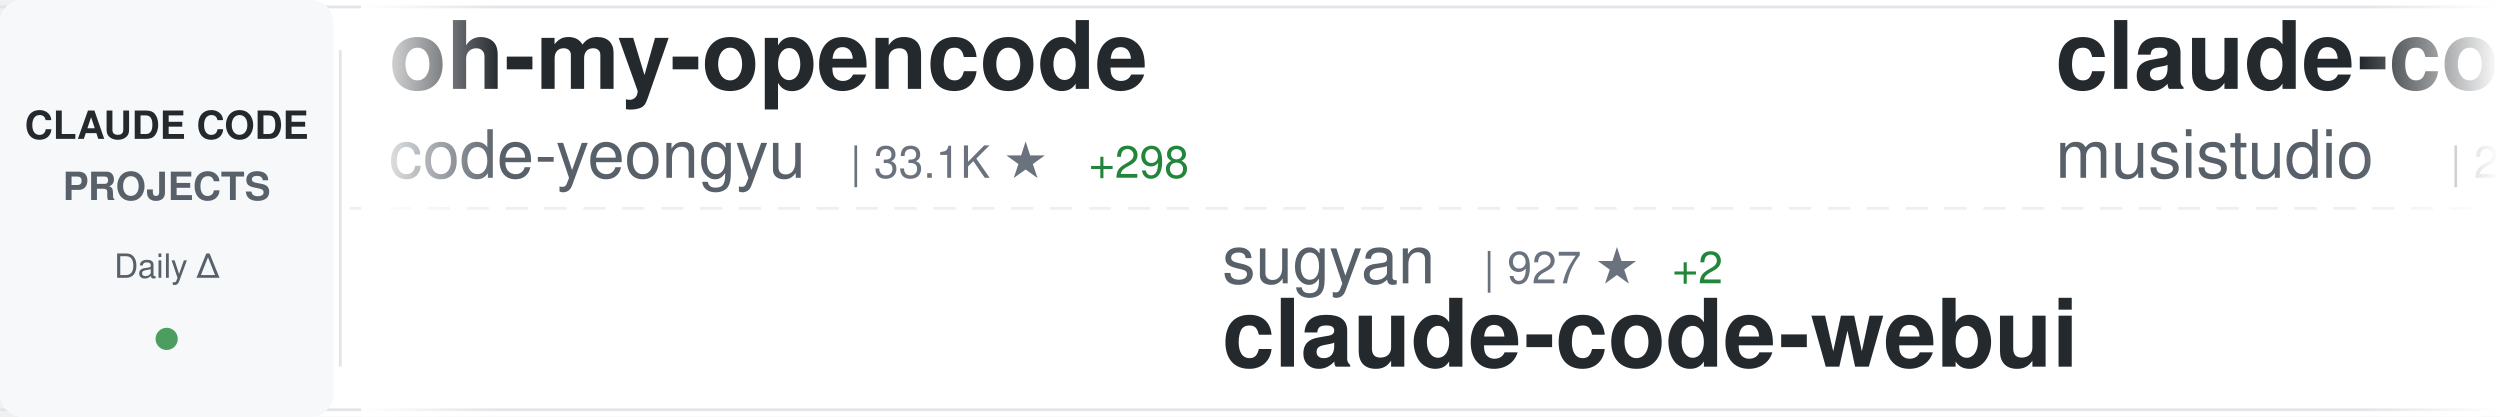
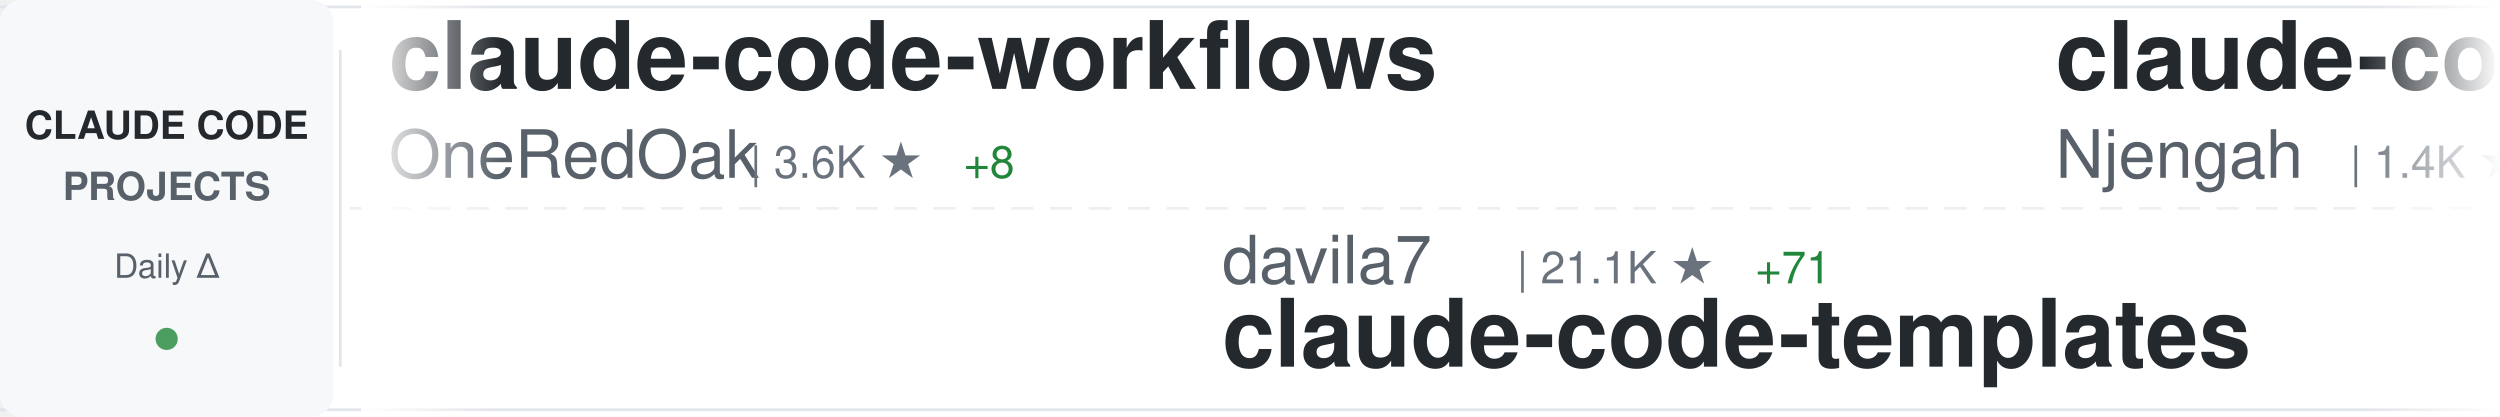
<svg xmlns="http://www.w3.org/2000/svg" width="900" height="150">
  <defs>
    <linearGradient id="awesomeLeftFade" x1="0%" y1="0%" x2="100%" y2="0%">
      <stop offset="0%" style="stop-color:#ffffff;stop-opacity:1" />
      <stop offset="100%" style="stop-color:#ffffff;stop-opacity:0" />
    </linearGradient>
    <linearGradient id="awesomeRightFade" x1="0%" y1="0%" x2="100%" y2="0%">
      <stop offset="0%" style="stop-color:#ffffff;stop-opacity:0" />
      <stop offset="100%" style="stop-color:#ffffff;stop-opacity:1" />
    </linearGradient>
  </defs>
  <rect width="900" height="150" fill="#ffffff" rx="8" />
  <rect x="0" y="2" width="900" height="1" fill="#e1e4e8" />
  <rect x="0" y="147" width="900" height="1" fill="#e1e4e8" />
  <line x1="0" y1="75" x2="900" y2="75" stroke="#e1e4e8" stroke-width="1" stroke-dasharray="8 6" opacity="0.6" />
  <rect x="0" y="0" width="120" height="150" fill="#f6f8fa" rx="8" />
  <text x="60" y="50" font-family="-apple-system, BlinkMacSystemFont, 'Segoe UI', Helvetica, Arial, sans-serif" font-size="14" font-weight="600" fill="#24292e" text-anchor="middle">CLAUDE CODE</text>
  <text x="60" y="72" font-family="-apple-system, BlinkMacSystemFont, 'Segoe UI', Helvetica, Arial, sans-serif" font-size="14" font-weight="600" fill="#586069" text-anchor="middle">PROJECTS</text>
  <text x="60" y="100" font-family="-apple-system, BlinkMacSystemFont, 'Segoe UI', Helvetica, Arial, sans-serif" font-size="12" font-weight="500" fill="#586069" text-anchor="middle">Daily Δ</text>
  <circle cx="60" cy="122" r="4" fill="#22863a" opacity="0.8" />
  <rect x="122" y="18" width="1" height="114" fill="#e1e4e8" />
  <clipPath id="awesomeTickerClip">
    <rect x="130" y="0" width="770" height="150" />
  </clipPath>
  <g clip-path="url(#awesomeTickerClip)">
    <g id="awesomeTickerItems">
      <animateTransform attributeName="transform" attributeType="XML" type="translate" from="0 0" to="-3000 0" dur="54s" repeatCount="indefinite" />
      <g transform="translate(0, 0)">
-         <text x="140" y="32" font-family="-apple-system, BlinkMacSystemFont, 'Segoe UI', Helvetica, Arial, sans-serif" font-size="34" font-weight="600" fill="#24292e">oh-my-opencode</text>
-         <text x="140" y="64" font-family="-apple-system, BlinkMacSystemFont, 'Segoe UI', Helvetica, Arial, sans-serif" font-size="24" font-weight="400" fill="#586069">code-yeongyu</text>
-         <text x="306" y="64" font-family="-apple-system, BlinkMacSystemFont, 'Segoe UI', Helvetica, Arial, sans-serif" font-size="16" font-weight="500" fill="#6a737d">| 33.1K ★</text>
-         <text x="392" y="64" font-family="-apple-system, BlinkMacSystemFont, 'Segoe UI', Helvetica, Arial, sans-serif" font-size="16" font-weight="500" fill="#22863a"> +298</text>
+         <text x="140" y="32" font-family="-apple-system, BlinkMacSystemFont, 'Segoe UI', Helvetica, Arial, sans-serif" font-size="34" font-weight="600" fill="#24292e">claude-code-workflows</text>
+         <text x="140" y="64" font-family="-apple-system, BlinkMacSystemFont, 'Segoe UI', Helvetica, Arial, sans-serif" font-size="24" font-weight="400" fill="#586069">OneRedOak</text>
+         <text x="270" y="64" font-family="-apple-system, BlinkMacSystemFont, 'Segoe UI', Helvetica, Arial, sans-serif" font-size="16" font-weight="500" fill="#6a737d">| 3.6K ★</text>
+         <text x="347" y="64" font-family="-apple-system, BlinkMacSystemFont, 'Segoe UI', Helvetica, Arial, sans-serif" font-size="16" font-weight="500" fill="#22863a"> +8</text>
      </g>
      <g transform="translate(300, 0)">
-         <text x="140" y="102" font-family="-apple-system, BlinkMacSystemFont, 'Segoe UI', Helvetica, Arial, sans-serif" font-size="24" font-weight="400" fill="#586069">sugyan</text>
-         <text x="234" y="102" font-family="-apple-system, BlinkMacSystemFont, 'Segoe UI', Helvetica, Arial, sans-serif" font-size="16" font-weight="500" fill="#6a737d">| 927 ★</text>
-         <text x="302" y="102" font-family="-apple-system, BlinkMacSystemFont, 'Segoe UI', Helvetica, Arial, sans-serif" font-size="16" font-weight="500" fill="#22863a"> +2</text>
-         <text x="140" y="132" font-family="-apple-system, BlinkMacSystemFont, 'Segoe UI', Helvetica, Arial, sans-serif" font-size="34" font-weight="600" fill="#24292e">claude-code-webui</text>
+         <text x="140" y="102" font-family="-apple-system, BlinkMacSystemFont, 'Segoe UI', Helvetica, Arial, sans-serif" font-size="24" font-weight="400" fill="#586069">davila7</text>
+         <text x="246" y="102" font-family="-apple-system, BlinkMacSystemFont, 'Segoe UI', Helvetica, Arial, sans-serif" font-size="16" font-weight="500" fill="#6a737d">| 21.1K ★</text>
+         <text x="332" y="102" font-family="-apple-system, BlinkMacSystemFont, 'Segoe UI', Helvetica, Arial, sans-serif" font-size="16" font-weight="500" fill="#22863a"> +71</text>
+         <text x="140" y="132" font-family="-apple-system, BlinkMacSystemFont, 'Segoe UI', Helvetica, Arial, sans-serif" font-size="34" font-weight="600" fill="#24292e">claude-code-templates</text>
      </g>
      <g transform="translate(600, 0)">
-         <text x="140" y="32" font-family="-apple-system, BlinkMacSystemFont, 'Segoe UI', Helvetica, Arial, sans-serif" font-size="34" font-weight="600" fill="#24292e">claude-code-router</text>
-         <text x="140" y="64" font-family="-apple-system, BlinkMacSystemFont, 'Segoe UI', Helvetica, Arial, sans-serif" font-size="24" font-weight="400" fill="#586069">musistudio</text>
-         <text x="282" y="64" font-family="-apple-system, BlinkMacSystemFont, 'Segoe UI', Helvetica, Arial, sans-serif" font-size="16" font-weight="500" fill="#6a737d">| 28.2K ★</text>
-         <text x="368" y="64" font-family="-apple-system, BlinkMacSystemFont, 'Segoe UI', Helvetica, Arial, sans-serif" font-size="16" font-weight="500" fill="#22863a"> +47</text>
+         <text x="140" y="32" font-family="-apple-system, BlinkMacSystemFont, 'Segoe UI', Helvetica, Arial, sans-serif" font-size="34" font-weight="600" fill="#24292e">claude-code-cheat-sheet</text>
+         <text x="140" y="64" font-family="-apple-system, BlinkMacSystemFont, 'Segoe UI', Helvetica, Arial, sans-serif" font-size="24" font-weight="400" fill="#586069">Njengah</text>
+         <text x="246" y="64" font-family="-apple-system, BlinkMacSystemFont, 'Segoe UI', Helvetica, Arial, sans-serif" font-size="16" font-weight="500" fill="#6a737d">| 1.4K ★</text>
+         <text x="323" y="64" font-family="-apple-system, BlinkMacSystemFont, 'Segoe UI', Helvetica, Arial, sans-serif" font-size="16" font-weight="500" fill="#22863a"> +3</text>
      </g>
      <g transform="translate(900, 0)">
-         <text x="140" y="102" font-family="-apple-system, BlinkMacSystemFont, 'Segoe UI', Helvetica, Arial, sans-serif" font-size="24" font-weight="400" fill="#586069">anomalyco</text>
-         <text x="270" y="102" font-family="-apple-system, BlinkMacSystemFont, 'Segoe UI', Helvetica, Arial, sans-serif" font-size="16" font-weight="500" fill="#6a737d">| 108.5K ★</text>
-         <text x="365" y="102" font-family="-apple-system, BlinkMacSystemFont, 'Segoe UI', Helvetica, Arial, sans-serif" font-size="16" font-weight="500" fill="#22863a"> +486</text>
-         <text x="140" y="132" font-family="-apple-system, BlinkMacSystemFont, 'Segoe UI', Helvetica, Arial, sans-serif" font-size="34" font-weight="600" fill="#24292e">opencode</text>
+         <text x="140" y="102" font-family="-apple-system, BlinkMacSystemFont, 'Segoe UI', Helvetica, Arial, sans-serif" font-size="24" font-weight="400" fill="#586069">anthropics</text>
+         <text x="282" y="102" font-family="-apple-system, BlinkMacSystemFont, 'Segoe UI', Helvetica, Arial, sans-serif" font-size="16" font-weight="500" fill="#6a737d">| 4.9K ★</text>
+         <text x="359" y="102" font-family="-apple-system, BlinkMacSystemFont, 'Segoe UI', Helvetica, Arial, sans-serif" font-size="16" font-weight="500" fill="#22863a"> +21</text>
+         <text x="140" y="132" font-family="-apple-system, BlinkMacSystemFont, 'Segoe UI', Helvetica, Arial, sans-serif" font-size="34" font-weight="600" fill="#24292e">claude-agent-sdk-python</text>
      </g>
      <g transform="translate(1200, 0)">
-         <text x="140" y="32" font-family="-apple-system, BlinkMacSystemFont, 'Segoe UI', Helvetica, Arial, sans-serif" font-size="34" font-weight="600" fill="#24292e">claude-code-transcripts</text>
-         <text x="140" y="64" font-family="-apple-system, BlinkMacSystemFont, 'Segoe UI', Helvetica, Arial, sans-serif" font-size="24" font-weight="400" fill="#586069">simonw</text>
-         <text x="234" y="64" font-family="-apple-system, BlinkMacSystemFont, 'Segoe UI', Helvetica, Arial, sans-serif" font-size="16" font-weight="500" fill="#6a737d">| 1.0K ★</text>
-         <text x="311" y="64" font-family="-apple-system, BlinkMacSystemFont, 'Segoe UI', Helvetica, Arial, sans-serif" font-size="16" font-weight="500" fill="#22863a"> +3</text>
+         <text x="140" y="32" font-family="-apple-system, BlinkMacSystemFont, 'Segoe UI', Helvetica, Arial, sans-serif" font-size="34" font-weight="600" fill="#24292e">awesome-claude-skills</text>
+         <text x="140" y="64" font-family="-apple-system, BlinkMacSystemFont, 'Segoe UI', Helvetica, Arial, sans-serif" font-size="24" font-weight="400" fill="#586069">ComposioHQ</text>
+         <text x="282" y="64" font-family="-apple-system, BlinkMacSystemFont, 'Segoe UI', Helvetica, Arial, sans-serif" font-size="16" font-weight="500" fill="#6a737d">| 36.7K ★</text>
+         <text x="368" y="64" font-family="-apple-system, BlinkMacSystemFont, 'Segoe UI', Helvetica, Arial, sans-serif" font-size="16" font-weight="500" fill="#22863a"> +218</text>
      </g>
      <g transform="translate(1500, 0)">
-         <text x="140" y="102" font-family="-apple-system, BlinkMacSystemFont, 'Segoe UI', Helvetica, Arial, sans-serif" font-size="24" font-weight="400" fill="#586069">kepano</text>
-         <text x="234" y="102" font-family="-apple-system, BlinkMacSystemFont, 'Segoe UI', Helvetica, Arial, sans-serif" font-size="16" font-weight="500" fill="#6a737d">| 10.3K ★</text>
-         <text x="320" y="102" font-family="-apple-system, BlinkMacSystemFont, 'Segoe UI', Helvetica, Arial, sans-serif" font-size="16" font-weight="500" fill="#22863a"> +76</text>
-         <text x="140" y="132" font-family="-apple-system, BlinkMacSystemFont, 'Segoe UI', Helvetica, Arial, sans-serif" font-size="34" font-weight="600" fill="#24292e">obsidian-skills</text>
+         <text x="140" y="102" font-family="-apple-system, BlinkMacSystemFont, 'Segoe UI', Helvetica, Arial, sans-serif" font-size="24" font-weight="400" fill="#586069">alirezarezvani</text>
+         <text x="330" y="102" font-family="-apple-system, BlinkMacSystemFont, 'Segoe UI', Helvetica, Arial, sans-serif" font-size="16" font-weight="500" fill="#6a737d">| 1.9K ★</text>
+         <text x="407" y="102" font-family="-apple-system, BlinkMacSystemFont, 'Segoe UI', Helvetica, Arial, sans-serif" font-size="16" font-weight="500" fill="#22863a"> +18</text>
+         <text x="140" y="132" font-family="-apple-system, BlinkMacSystemFont, 'Segoe UI', Helvetica, Arial, sans-serif" font-size="34" font-weight="600" fill="#24292e">claude-skills</text>
      </g>
      <g transform="translate(1800, 0)">
-         <text x="140" y="32" font-family="-apple-system, BlinkMacSystemFont, 'Segoe UI', Helvetica, Arial, sans-serif" font-size="34" font-weight="600" fill="#24292e">claude-code-action</text>
-         <text x="140" y="64" font-family="-apple-system, BlinkMacSystemFont, 'Segoe UI', Helvetica, Arial, sans-serif" font-size="24" font-weight="400" fill="#586069">anthropics</text>
-         <text x="282" y="64" font-family="-apple-system, BlinkMacSystemFont, 'Segoe UI', Helvetica, Arial, sans-serif" font-size="16" font-weight="500" fill="#6a737d">| 5.8K ★</text>
-         <text x="359" y="64" font-family="-apple-system, BlinkMacSystemFont, 'Segoe UI', Helvetica, Arial, sans-serif" font-size="16" font-weight="500" fill="#22863a"> +14</text>
+         <text x="140" y="32" font-family="-apple-system, BlinkMacSystemFont, 'Segoe UI', Helvetica, Arial, sans-serif" font-size="34" font-weight="600" fill="#24292e">claude-code-showcase</text>
+         <text x="140" y="64" font-family="-apple-system, BlinkMacSystemFont, 'Segoe UI', Helvetica, Arial, sans-serif" font-size="24" font-weight="400" fill="#586069">ChrisWiles</text>
+         <text x="282" y="64" font-family="-apple-system, BlinkMacSystemFont, 'Segoe UI', Helvetica, Arial, sans-serif" font-size="16" font-weight="500" fill="#6a737d">| 5.4K ★</text>
+         <text x="359" y="64" font-family="-apple-system, BlinkMacSystemFont, 'Segoe UI', Helvetica, Arial, sans-serif" font-size="16" font-weight="500" fill="#22863a"> +8</text>
      </g>
      <g transform="translate(2100, 0)">
+         <text x="140" y="102" font-family="-apple-system, BlinkMacSystemFont, 'Segoe UI', Helvetica, Arial, sans-serif" font-size="24" font-weight="400" fill="#586069">severity1</text>
+         <text x="270" y="102" font-family="-apple-system, BlinkMacSystemFont, 'Segoe UI', Helvetica, Arial, sans-serif" font-size="16" font-weight="500" fill="#6a737d">| 1.1K ★</text>
+         <text x="347" y="102" font-family="-apple-system, BlinkMacSystemFont, 'Segoe UI', Helvetica, Arial, sans-serif" font-size="16" font-weight="500" fill="#22863a"> +2</text>
+         <text x="140" y="132" font-family="-apple-system, BlinkMacSystemFont, 'Segoe UI', Helvetica, Arial, sans-serif" font-size="34" font-weight="600" fill="#24292e">claude-code-prompt-impro...</text>
+       </g>
+       <g transform="translate(2400, 0)">
+         <text x="140" y="32" font-family="-apple-system, BlinkMacSystemFont, 'Segoe UI', Helvetica, Arial, sans-serif" font-size="34" font-weight="600" fill="#24292e">obsidian-skills</text>
+         <text x="140" y="64" font-family="-apple-system, BlinkMacSystemFont, 'Segoe UI', Helvetica, Arial, sans-serif" font-size="24" font-weight="400" fill="#586069">kepano</text>
+         <text x="234" y="64" font-family="-apple-system, BlinkMacSystemFont, 'Segoe UI', Helvetica, Arial, sans-serif" font-size="16" font-weight="500" fill="#6a737d">| 10.4K ★</text>
+         <text x="320" y="64" font-family="-apple-system, BlinkMacSystemFont, 'Segoe UI', Helvetica, Arial, sans-serif" font-size="16" font-weight="500" fill="#22863a"> +85</text>
+       </g>
+       <g transform="translate(2700, 0)">
+         <text x="140" y="102" font-family="-apple-system, BlinkMacSystemFont, 'Segoe UI', Helvetica, Arial, sans-serif" font-size="24" font-weight="400" fill="#586069">centminmod</text>
+         <text x="282" y="102" font-family="-apple-system, BlinkMacSystemFont, 'Segoe UI', Helvetica, Arial, sans-serif" font-size="16" font-weight="500" fill="#6a737d">| 1.9K ★</text>
+         <text x="359" y="102" font-family="-apple-system, BlinkMacSystemFont, 'Segoe UI', Helvetica, Arial, sans-serif" font-size="16" font-weight="500" fill="#22863a"> +5</text>
+         <text x="140" y="132" font-family="-apple-system, BlinkMacSystemFont, 'Segoe UI', Helvetica, Arial, sans-serif" font-size="34" font-weight="600" fill="#24292e">my-claude-code-setup</text>
+       </g>
+       <g transform="translate(3000, 0)">
+         <text x="140" y="32" font-family="-apple-system, BlinkMacSystemFont, 'Segoe UI', Helvetica, Arial, sans-serif" font-size="34" font-weight="600" fill="#24292e">claude-code-workflows</text>
+         <text x="140" y="64" font-family="-apple-system, BlinkMacSystemFont, 'Segoe UI', Helvetica, Arial, sans-serif" font-size="24" font-weight="400" fill="#586069">OneRedOak</text>
+         <text x="270" y="64" font-family="-apple-system, BlinkMacSystemFont, 'Segoe UI', Helvetica, Arial, sans-serif" font-size="16" font-weight="500" fill="#6a737d">| 3.6K ★</text>
+         <text x="347" y="64" font-family="-apple-system, BlinkMacSystemFont, 'Segoe UI', Helvetica, Arial, sans-serif" font-size="16" font-weight="500" fill="#22863a"> +8</text>
+       </g>
+       <g transform="translate(3300, 0)">
        <text x="140" y="102" font-family="-apple-system, BlinkMacSystemFont, 'Segoe UI', Helvetica, Arial, sans-serif" font-size="24" font-weight="400" fill="#586069">davila7</text>
        <text x="246" y="102" font-family="-apple-system, BlinkMacSystemFont, 'Segoe UI', Helvetica, Arial, sans-serif" font-size="16" font-weight="500" fill="#6a737d">| 21.1K ★</text>
-         <text x="332" y="102" font-family="-apple-system, BlinkMacSystemFont, 'Segoe UI', Helvetica, Arial, sans-serif" font-size="16" font-weight="500" fill="#22863a"> +70</text>
+         <text x="332" y="102" font-family="-apple-system, BlinkMacSystemFont, 'Segoe UI', Helvetica, Arial, sans-serif" font-size="16" font-weight="500" fill="#22863a"> +71</text>
        <text x="140" y="132" font-family="-apple-system, BlinkMacSystemFont, 'Segoe UI', Helvetica, Arial, sans-serif" font-size="34" font-weight="600" fill="#24292e">claude-code-templates</text>
      </g>
-       <g transform="translate(2400, 0)">
-         <text x="140" y="32" font-family="-apple-system, BlinkMacSystemFont, 'Segoe UI', Helvetica, Arial, sans-serif" font-size="34" font-weight="600" fill="#24292e">claude-code-reverse</text>
-         <text x="140" y="64" font-family="-apple-system, BlinkMacSystemFont, 'Segoe UI', Helvetica, Arial, sans-serif" font-size="24" font-weight="400" fill="#586069">Yuyz0112</text>
-         <text x="258" y="64" font-family="-apple-system, BlinkMacSystemFont, 'Segoe UI', Helvetica, Arial, sans-serif" font-size="16" font-weight="500" fill="#6a737d">| 2.1K ★</text>
-         <text x="335" y="64" font-family="-apple-system, BlinkMacSystemFont, 'Segoe UI', Helvetica, Arial, sans-serif" font-size="16" font-weight="500" fill="#22863a"> +4</text>
-       </g>
-       <g transform="translate(2700, 0)">
-         <text x="140" y="102" font-family="-apple-system, BlinkMacSystemFont, 'Segoe UI', Helvetica, Arial, sans-serif" font-size="24" font-weight="400" fill="#586069">Pimzino</text>
-         <text x="246" y="102" font-family="-apple-system, BlinkMacSystemFont, 'Segoe UI', Helvetica, Arial, sans-serif" font-size="16" font-weight="500" fill="#6a737d">| 3.4K ★</text>
-         <text x="323" y="102" font-family="-apple-system, BlinkMacSystemFont, 'Segoe UI', Helvetica, Arial, sans-serif" font-size="16" font-weight="500" fill="#22863a"> +2</text>
-         <text x="140" y="132" font-family="-apple-system, BlinkMacSystemFont, 'Segoe UI', Helvetica, Arial, sans-serif" font-size="34" font-weight="600" fill="#24292e">claude-code-spec-workflo...</text>
-       </g>
-       <g transform="translate(3000, 0)">
-         <text x="140" y="32" font-family="-apple-system, BlinkMacSystemFont, 'Segoe UI', Helvetica, Arial, sans-serif" font-size="34" font-weight="600" fill="#24292e">oh-my-opencode</text>
-         <text x="140" y="64" font-family="-apple-system, BlinkMacSystemFont, 'Segoe UI', Helvetica, Arial, sans-serif" font-size="24" font-weight="400" fill="#586069">code-yeongyu</text>
-         <text x="306" y="64" font-family="-apple-system, BlinkMacSystemFont, 'Segoe UI', Helvetica, Arial, sans-serif" font-size="16" font-weight="500" fill="#6a737d">| 33.1K ★</text>
-         <text x="392" y="64" font-family="-apple-system, BlinkMacSystemFont, 'Segoe UI', Helvetica, Arial, sans-serif" font-size="16" font-weight="500" fill="#22863a"> +298</text>
-       </g>
-       <g transform="translate(3300, 0)">
-         <text x="140" y="102" font-family="-apple-system, BlinkMacSystemFont, 'Segoe UI', Helvetica, Arial, sans-serif" font-size="24" font-weight="400" fill="#586069">sugyan</text>
-         <text x="234" y="102" font-family="-apple-system, BlinkMacSystemFont, 'Segoe UI', Helvetica, Arial, sans-serif" font-size="16" font-weight="500" fill="#6a737d">| 927 ★</text>
-         <text x="302" y="102" font-family="-apple-system, BlinkMacSystemFont, 'Segoe UI', Helvetica, Arial, sans-serif" font-size="16" font-weight="500" fill="#22863a"> +2</text>
-         <text x="140" y="132" font-family="-apple-system, BlinkMacSystemFont, 'Segoe UI', Helvetica, Arial, sans-serif" font-size="34" font-weight="600" fill="#24292e">claude-code-webui</text>
-       </g>
      <g transform="translate(3600, 0)">
-         <text x="140" y="32" font-family="-apple-system, BlinkMacSystemFont, 'Segoe UI', Helvetica, Arial, sans-serif" font-size="34" font-weight="600" fill="#24292e">claude-code-router</text>
-         <text x="140" y="64" font-family="-apple-system, BlinkMacSystemFont, 'Segoe UI', Helvetica, Arial, sans-serif" font-size="24" font-weight="400" fill="#586069">musistudio</text>
-         <text x="282" y="64" font-family="-apple-system, BlinkMacSystemFont, 'Segoe UI', Helvetica, Arial, sans-serif" font-size="16" font-weight="500" fill="#6a737d">| 28.2K ★</text>
-         <text x="368" y="64" font-family="-apple-system, BlinkMacSystemFont, 'Segoe UI', Helvetica, Arial, sans-serif" font-size="16" font-weight="500" fill="#22863a"> +47</text>
+         <text x="140" y="32" font-family="-apple-system, BlinkMacSystemFont, 'Segoe UI', Helvetica, Arial, sans-serif" font-size="34" font-weight="600" fill="#24292e">claude-code-cheat-sheet</text>
+         <text x="140" y="64" font-family="-apple-system, BlinkMacSystemFont, 'Segoe UI', Helvetica, Arial, sans-serif" font-size="24" font-weight="400" fill="#586069">Njengah</text>
+         <text x="246" y="64" font-family="-apple-system, BlinkMacSystemFont, 'Segoe UI', Helvetica, Arial, sans-serif" font-size="16" font-weight="500" fill="#6a737d">| 1.4K ★</text>
+         <text x="323" y="64" font-family="-apple-system, BlinkMacSystemFont, 'Segoe UI', Helvetica, Arial, sans-serif" font-size="16" font-weight="500" fill="#22863a"> +3</text>
      </g>
      <g transform="translate(3900, 0)">
-         <text x="140" y="102" font-family="-apple-system, BlinkMacSystemFont, 'Segoe UI', Helvetica, Arial, sans-serif" font-size="24" font-weight="400" fill="#586069">anomalyco</text>
-         <text x="270" y="102" font-family="-apple-system, BlinkMacSystemFont, 'Segoe UI', Helvetica, Arial, sans-serif" font-size="16" font-weight="500" fill="#6a737d">| 108.5K ★</text>
-         <text x="365" y="102" font-family="-apple-system, BlinkMacSystemFont, 'Segoe UI', Helvetica, Arial, sans-serif" font-size="16" font-weight="500" fill="#22863a"> +486</text>
-         <text x="140" y="132" font-family="-apple-system, BlinkMacSystemFont, 'Segoe UI', Helvetica, Arial, sans-serif" font-size="34" font-weight="600" fill="#24292e">opencode</text>
+         <text x="140" y="102" font-family="-apple-system, BlinkMacSystemFont, 'Segoe UI', Helvetica, Arial, sans-serif" font-size="24" font-weight="400" fill="#586069">anthropics</text>
+         <text x="282" y="102" font-family="-apple-system, BlinkMacSystemFont, 'Segoe UI', Helvetica, Arial, sans-serif" font-size="16" font-weight="500" fill="#6a737d">| 4.9K ★</text>
+         <text x="359" y="102" font-family="-apple-system, BlinkMacSystemFont, 'Segoe UI', Helvetica, Arial, sans-serif" font-size="16" font-weight="500" fill="#22863a"> +21</text>
+         <text x="140" y="132" font-family="-apple-system, BlinkMacSystemFont, 'Segoe UI', Helvetica, Arial, sans-serif" font-size="34" font-weight="600" fill="#24292e">claude-agent-sdk-python</text>
      </g>
    </g>
  </g>
  <rect x="130" y="0" width="50" height="150" fill="url(#awesomeLeftFade)" />
  <rect x="850" y="0" width="50" height="150" fill="url(#awesomeRightFade)" />
</svg>
